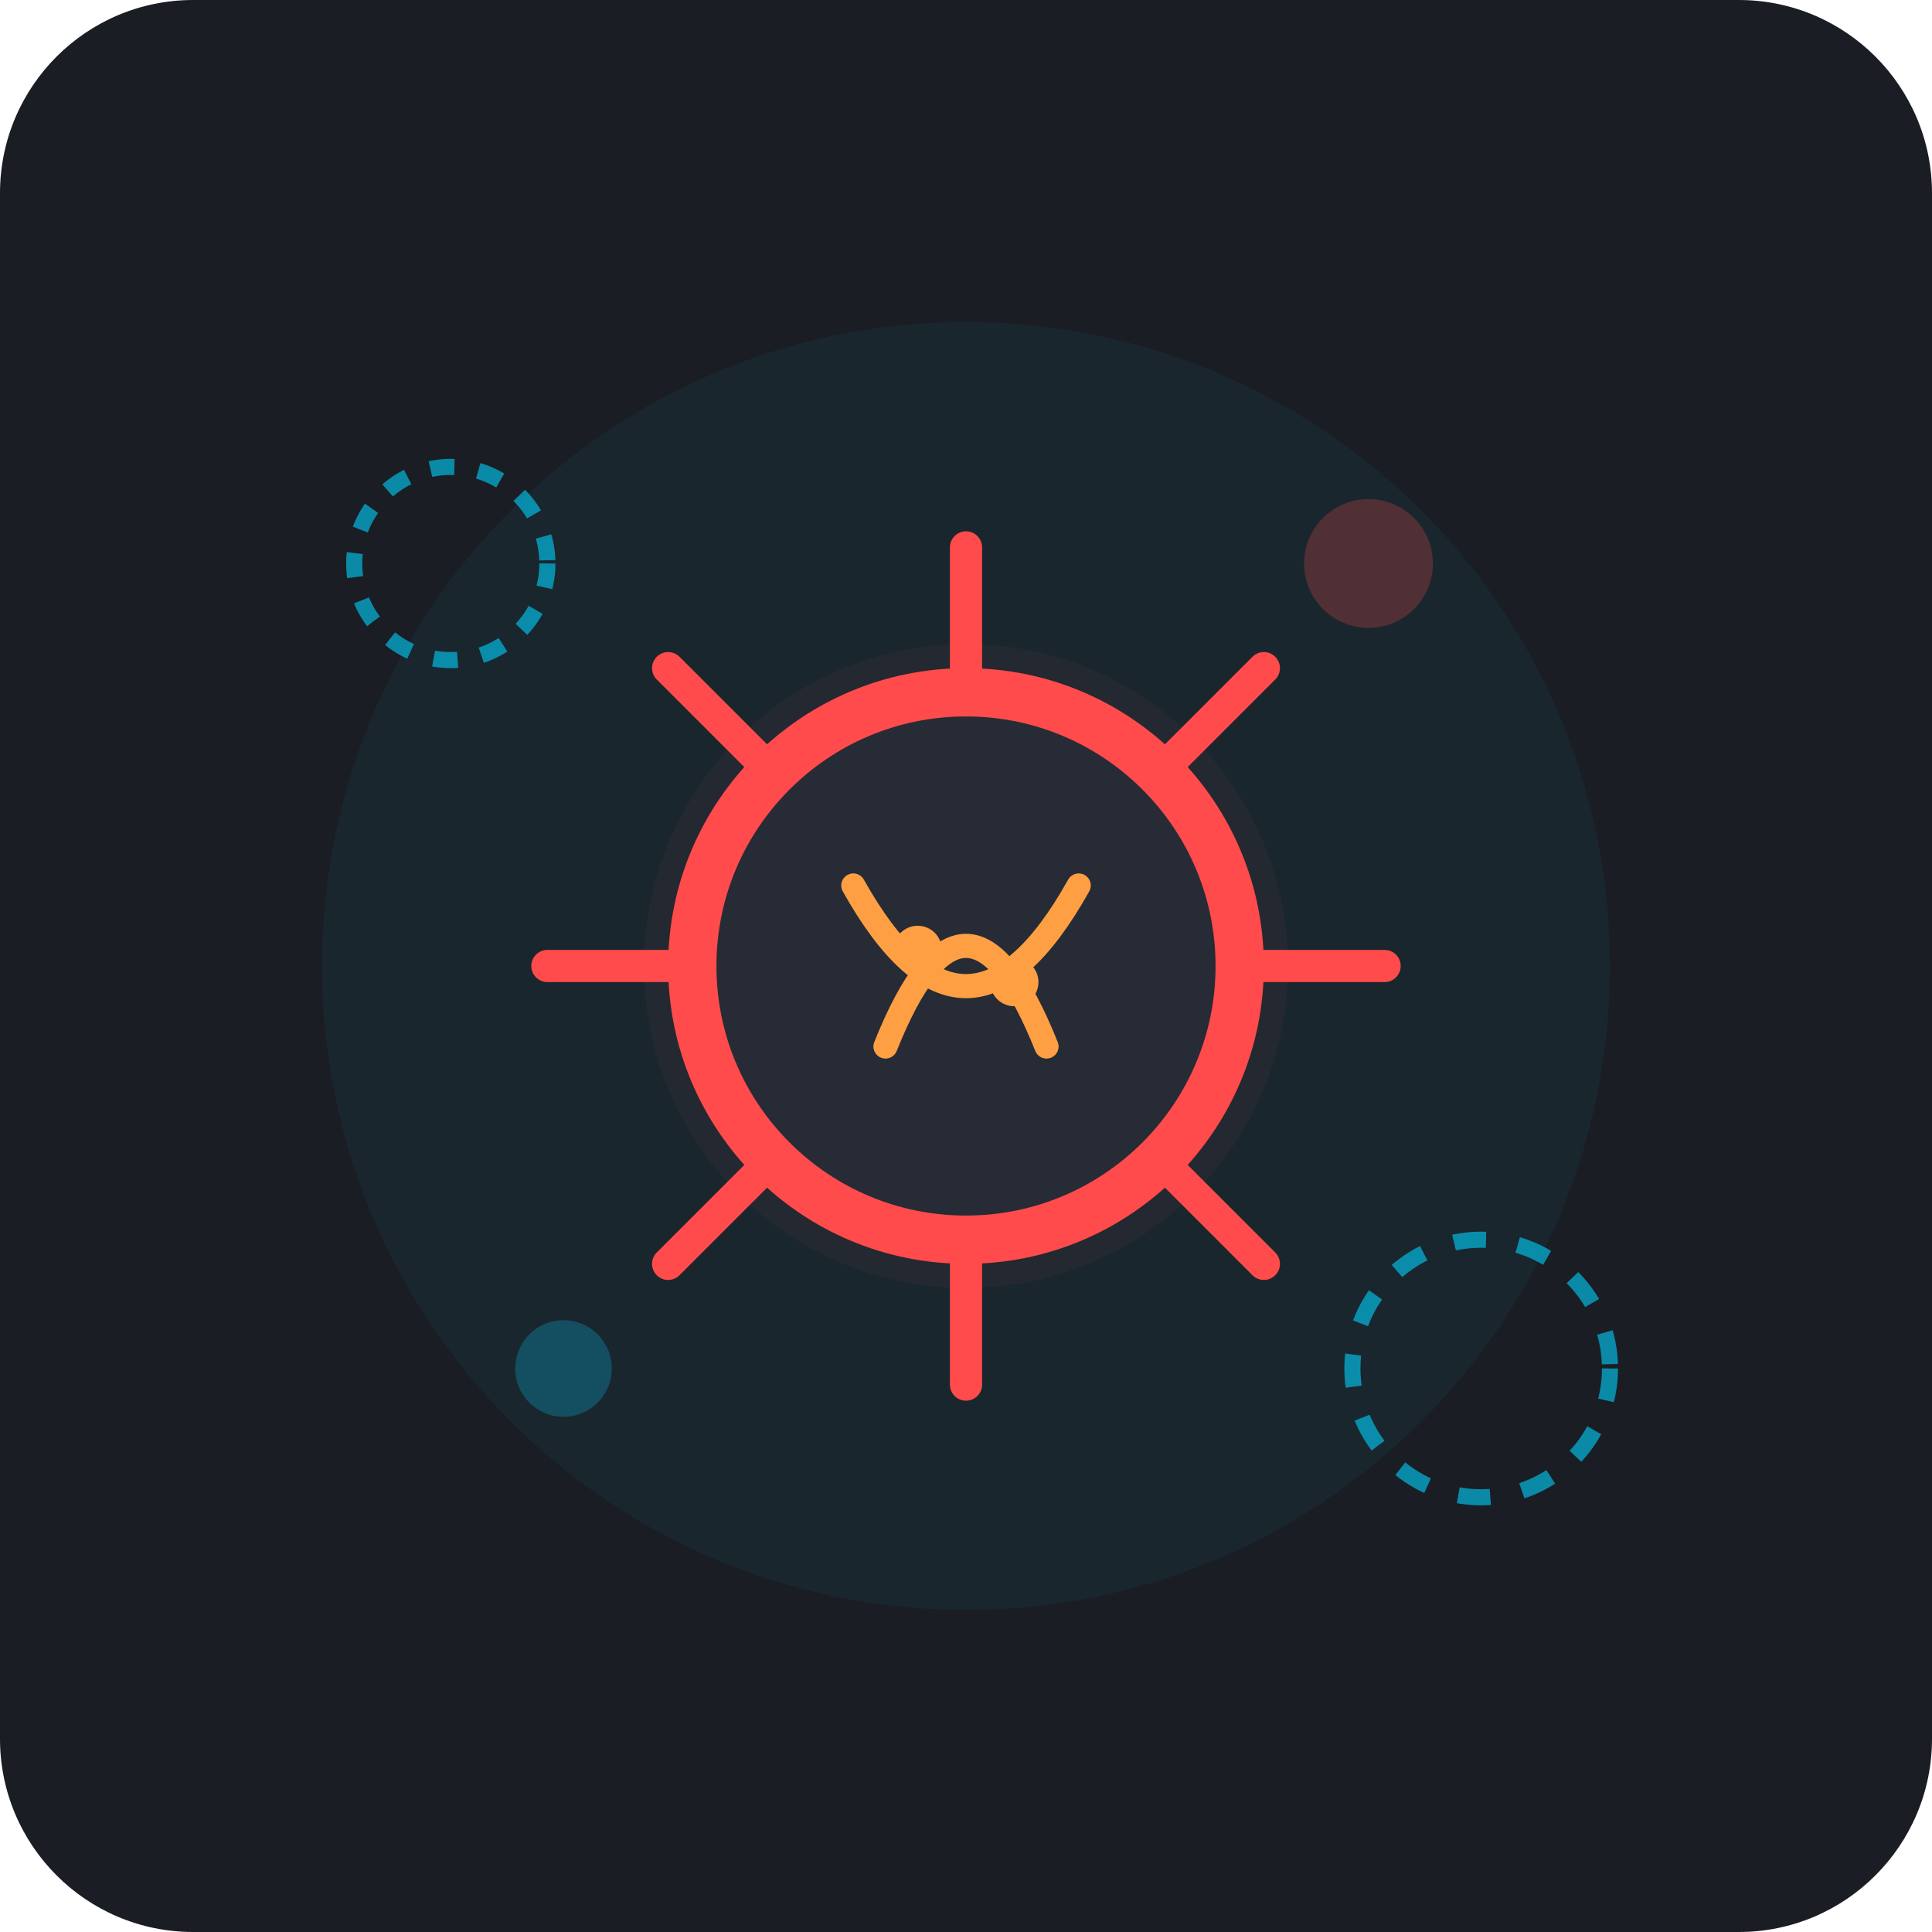
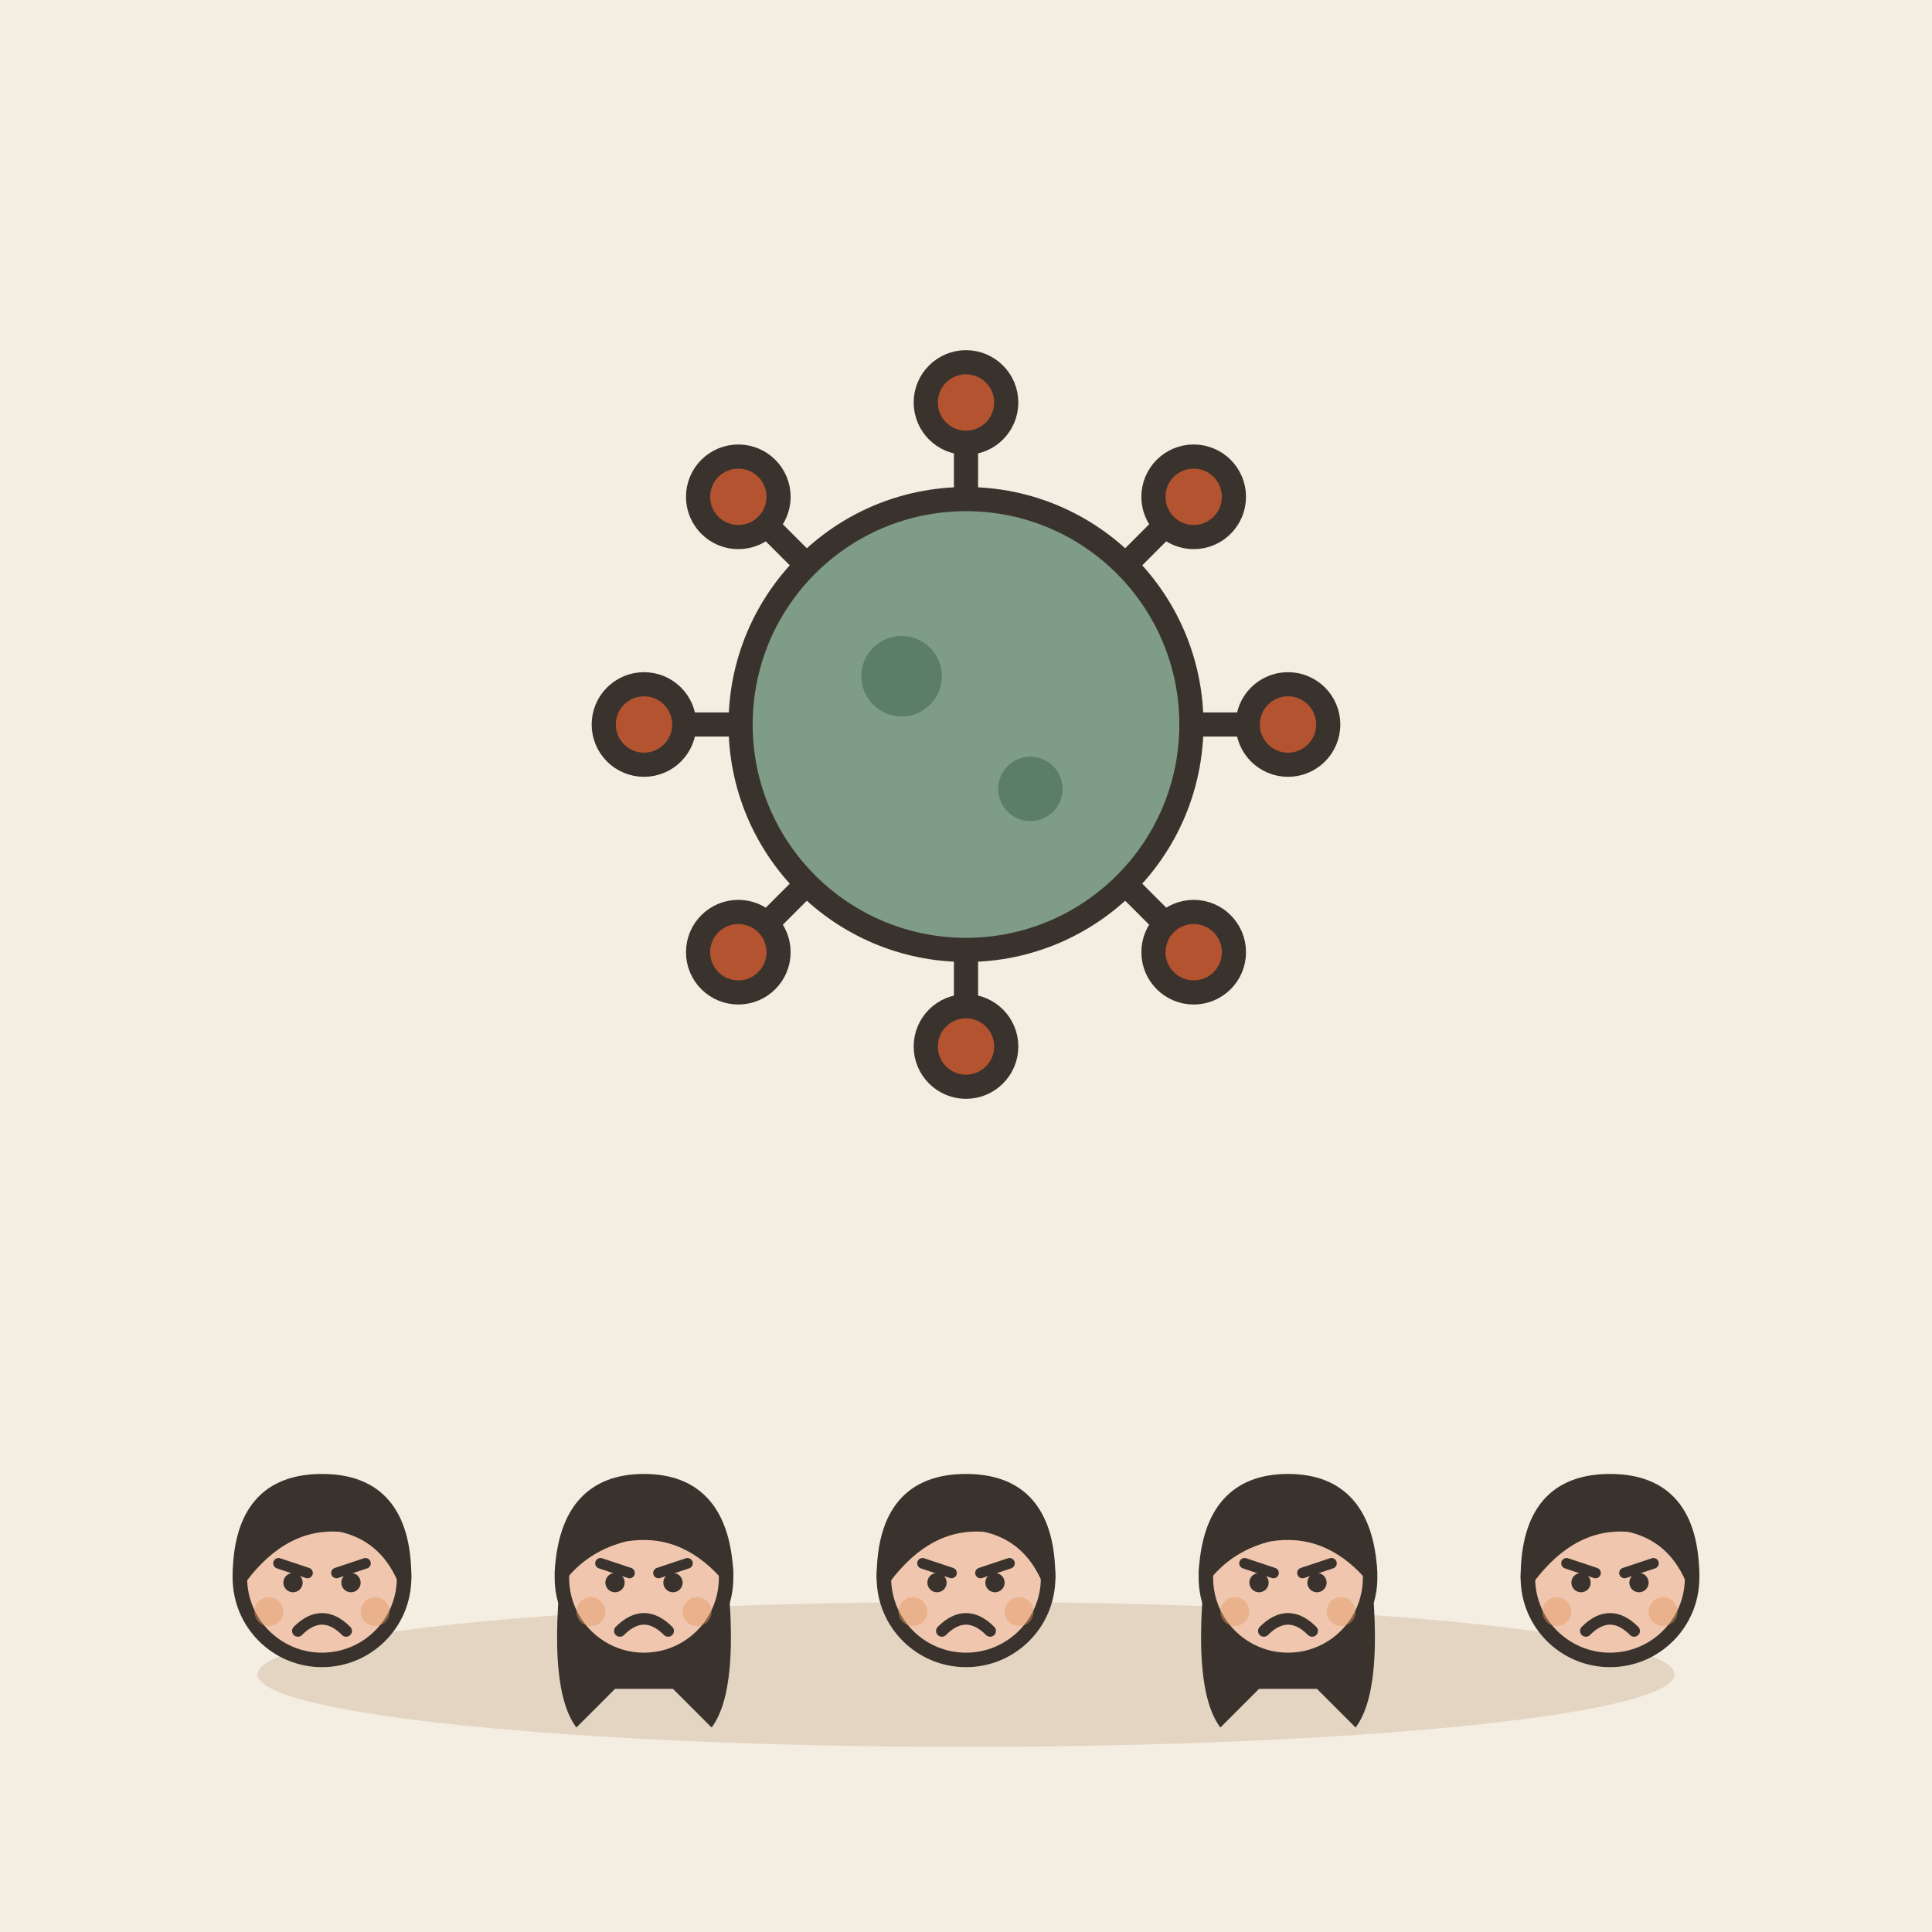
- <svg xmlns="http://www.w3.org/2000/svg" width="240" height="240" viewBox="0 0 240 240">
-   <rect width="240" height="240" rx="24" fill="#1A1D24" />
-   <circle cx="120" cy="120" r="80" fill="#00D2FF" opacity="0.05" />
-   <circle cx="120" cy="120" r="40" fill="#FF4B4B" opacity="0.05" />
-   <g transform="translate(120, 120)">
-     <g stroke="#FF4B4B" stroke-width="4" stroke-linecap="round">
-       <line x1="0" y1="0" x2="0" y2="-52" />
-       <line x1="0" y1="0" x2="0" y2="52" />
-       <line x1="0" y1="0" x2="-52" y2="0" />
-       <line x1="0" y1="0" x2="52" y2="0" />
-       <line x1="0" y1="0" x2="-37" y2="-37" />
-       <line x1="0" y1="0" x2="37" y2="37" />
-       <line x1="0" y1="0" x2="37" y2="-37" />
-       <line x1="0" y1="0" x2="-37" y2="37" />
-     </g>
-     <fill-group fill="#FF4B4B">
-       <circle cx="0" cy="-52" r="5" />
-       <circle cx="0" cy="52" r="5" />
-       <circle cx="-52" cy="0" r="5" />
-       <circle cx="52" cy="0" r="5" />
-       <circle cx="-37" cy="-37" r="5" />
-       <circle cx="37" cy="37" r="5" />
-       <circle cx="37" cy="-37" r="5" />
-       <circle cx="-37" cy="37" r="5" />
-     </fill-group>
-     <circle cx="0" cy="0" r="34" fill="#262B35" stroke="#FF4B4B" stroke-width="6" />
-     <path d="M-14,-10 Q 0,15 14,-10" fill="none" stroke="#FF9F43" stroke-width="3" stroke-linecap="round" />
-     <path d="M-10,10 Q 0,-15 10,10" fill="none" stroke="#FF9F43" stroke-width="3" stroke-linecap="round" />
-     <circle cx="-6" cy="-2" r="3" fill="#FF9F43" />
-     <circle cx="6" cy="2" r="3" fill="#FF9F43" />
+ <svg xmlns="http://www.w3.org/2000/svg" viewBox="0 0 240 240" data-style="editorial">
+   <rect width="240" height="240" fill="#F4EDE2" />
+   <ellipse cx="120" cy="208" rx="88" ry="9" fill="#E3D5C1" />
+   <g transform="translate(120 90)">
+     <path d="M26 0L38 0" stroke="#3A332D" stroke-width="3" stroke-linecap="round" fill="none" />
+     <circle cx="40" cy="0" r="5" fill="#B4532F" stroke="#3A332D" stroke-width="3" stroke-linecap="round" stroke-linejoin="round" />
+     <path d="M18.385 18.385L26.87 26.87" stroke="#3A332D" stroke-width="3" stroke-linecap="round" fill="none" />
+     <circle cx="28.284" cy="28.284" r="5" fill="#B4532F" stroke="#3A332D" stroke-width="3" stroke-linecap="round" stroke-linejoin="round" />
+     <path d="M1.59204e-15 26L2.32683e-15 38" stroke="#3A332D" stroke-width="3" stroke-linecap="round" fill="none" />
+     <circle cx="2.44929e-15" cy="40" r="5" fill="#B4532F" stroke="#3A332D" stroke-width="3" stroke-linecap="round" stroke-linejoin="round" />
+     <path d="M-18.385 18.385L-26.87 26.87" stroke="#3A332D" stroke-width="3" stroke-linecap="round" fill="none" />
+     <circle cx="-28.284" cy="28.284" r="5" fill="#B4532F" stroke="#3A332D" stroke-width="3" stroke-linecap="round" stroke-linejoin="round" />
+     <path d="M-26 3.18408e-15L-38 4.65366e-15" stroke="#3A332D" stroke-width="3" stroke-linecap="round" fill="none" />
+     <circle cx="-40" cy="4.89859e-15" r="5" fill="#B4532F" stroke="#3A332D" stroke-width="3" stroke-linecap="round" stroke-linejoin="round" />
+     <path d="M-18.385 -18.385L-26.87 -26.87" stroke="#3A332D" stroke-width="3" stroke-linecap="round" fill="none" />
+     <circle cx="-28.284" cy="-28.284" r="5" fill="#B4532F" stroke="#3A332D" stroke-width="3" stroke-linecap="round" stroke-linejoin="round" />
+     <path d="M-4.77612e-15 -26L-6.98049e-15 -38" stroke="#3A332D" stroke-width="3" stroke-linecap="round" fill="none" />
+     <circle cx="-7.34788e-15" cy="-40" r="5" fill="#B4532F" stroke="#3A332D" stroke-width="3" stroke-linecap="round" stroke-linejoin="round" />
+     <path d="M18.385 -18.385L26.87 -26.87" stroke="#3A332D" stroke-width="3" stroke-linecap="round" fill="none" />
+     <circle cx="28.284" cy="-28.284" r="5" fill="#B4532F" stroke="#3A332D" stroke-width="3" stroke-linecap="round" stroke-linejoin="round" />
+     <circle cx="0" cy="0" r="28" fill="#7E9C86" stroke="#3A332D" stroke-width="3" stroke-linecap="round" stroke-linejoin="round" />
+     <circle cx="-8" cy="-6" r="5" fill="#5C7D68" />
+     <circle cx="8" cy="8" r="4" fill="#5C7D68" />
  </g>
-   <g opacity="0.6">
-     <circle cx="56" cy="70" r="12" fill="none" stroke="#00D2FF" stroke-width="2" stroke-dasharray="3,3" />
-     <circle cx="184" cy="170" r="16" fill="none" stroke="#00D2FF" stroke-width="2" stroke-dasharray="4,4" />
-     <circle cx="170" cy="70" r="8" fill="#FF4B4B" opacity="0.4" />
-     <circle cx="70" cy="170" r="6" fill="#00D2FF" opacity="0.4" />
+   <g transform="translate(40 256.6) scale(0.6 0.6)">
+     <circle cx="0" cy="-101" r="17" fill="#F0C7AE" stroke="#3A332D" stroke-width="3" stroke-linecap="round" stroke-linejoin="round" />
+     <path d="M-17 -101Q-17 -121 0 -121Q17 -121 17 -101Q13 -110 4 -112Q-8 -113 -17 -101Z" fill="#3A332D" stroke="#3A332D" stroke-width="3" stroke-linecap="round" stroke-linejoin="round" />
+     <path d="M-9 -104L-3 -102" fill="none" stroke="#3A332D" stroke-width="2.2" stroke-linecap="round" stroke-linejoin="round" />
+     <path d="M9 -104L3 -102" fill="none" stroke="#3A332D" stroke-width="2.2" stroke-linecap="round" stroke-linejoin="round" />
+     <circle cx="-6" cy="-100" r="2" fill="#3A332D" />
+     <circle cx="6" cy="-100" r="2" fill="#3A332D" />
+     <path d="M-5 -90Q0 -95 5 -90" fill="none" stroke="#3A332D" stroke-width="2.4" stroke-linecap="round" stroke-linejoin="round" />
+     <circle cx="-11" cy="-94" r="3" fill="#E39A62" opacity="0.45" />
+     <circle cx="11" cy="-94" r="3" fill="#E39A62" opacity="0.45" />
+   </g>
+   <g transform="translate(80 256.6) scale(0.6 0.6)">
+     <path d="M-17 -104Q-20 -78 -14 -70L-6 -78L6 -78L14 -70Q20 -78 17 -104Z" fill="#3A332D" />
+     <circle cx="0" cy="-101" r="17" fill="#F0C7AE" stroke="#3A332D" stroke-width="3" stroke-linecap="round" stroke-linejoin="round" />
+     <path d="M-17 -102Q-16 -121 0 -121Q16 -121 17 -102Q8 -112 -4 -110Q-12 -108 -17 -102Z" fill="#3A332D" stroke="#3A332D" stroke-width="3" stroke-linecap="round" stroke-linejoin="round" />
+     <path d="M-9 -104L-3 -102" fill="none" stroke="#3A332D" stroke-width="2.2" stroke-linecap="round" stroke-linejoin="round" />
+     <path d="M9 -104L3 -102" fill="none" stroke="#3A332D" stroke-width="2.2" stroke-linecap="round" stroke-linejoin="round" />
+     <circle cx="-6" cy="-100" r="2" fill="#3A332D" />
+     <circle cx="6" cy="-100" r="2" fill="#3A332D" />
+     <path d="M-5 -90Q0 -95 5 -90" fill="none" stroke="#3A332D" stroke-width="2.4" stroke-linecap="round" stroke-linejoin="round" />
+     <circle cx="-11" cy="-94" r="3" fill="#E39A62" opacity="0.45" />
+     <circle cx="11" cy="-94" r="3" fill="#E39A62" opacity="0.45" />
+   </g>
+   <g transform="translate(120 256.6) scale(0.6 0.6)">
+     <circle cx="0" cy="-101" r="17" fill="#F0C7AE" stroke="#3A332D" stroke-width="3" stroke-linecap="round" stroke-linejoin="round" />
+     <path d="M-17 -101Q-17 -121 0 -121Q17 -121 17 -101Q13 -110 4 -112Q-8 -113 -17 -101Z" fill="#3A332D" stroke="#3A332D" stroke-width="3" stroke-linecap="round" stroke-linejoin="round" />
+     <path d="M-9 -104L-3 -102" fill="none" stroke="#3A332D" stroke-width="2.2" stroke-linecap="round" stroke-linejoin="round" />
+     <path d="M9 -104L3 -102" fill="none" stroke="#3A332D" stroke-width="2.2" stroke-linecap="round" stroke-linejoin="round" />
+     <circle cx="-6" cy="-100" r="2" fill="#3A332D" />
+     <circle cx="6" cy="-100" r="2" fill="#3A332D" />
+     <path d="M-5 -90Q0 -95 5 -90" fill="none" stroke="#3A332D" stroke-width="2.4" stroke-linecap="round" stroke-linejoin="round" />
+     <circle cx="-11" cy="-94" r="3" fill="#E39A62" opacity="0.45" />
+     <circle cx="11" cy="-94" r="3" fill="#E39A62" opacity="0.45" />
+   </g>
+   <g transform="translate(160 256.6) scale(0.6 0.6)">
+     <path d="M-17 -104Q-20 -78 -14 -70L-6 -78L6 -78L14 -70Q20 -78 17 -104Z" fill="#3A332D" />
+     <circle cx="0" cy="-101" r="17" fill="#F0C7AE" stroke="#3A332D" stroke-width="3" stroke-linecap="round" stroke-linejoin="round" />
+     <path d="M-17 -102Q-16 -121 0 -121Q16 -121 17 -102Q8 -112 -4 -110Q-12 -108 -17 -102Z" fill="#3A332D" stroke="#3A332D" stroke-width="3" stroke-linecap="round" stroke-linejoin="round" />
+     <path d="M-9 -104L-3 -102" fill="none" stroke="#3A332D" stroke-width="2.2" stroke-linecap="round" stroke-linejoin="round" />
+     <path d="M9 -104L3 -102" fill="none" stroke="#3A332D" stroke-width="2.2" stroke-linecap="round" stroke-linejoin="round" />
+     <circle cx="-6" cy="-100" r="2" fill="#3A332D" />
+     <circle cx="6" cy="-100" r="2" fill="#3A332D" />
+     <path d="M-5 -90Q0 -95 5 -90" fill="none" stroke="#3A332D" stroke-width="2.4" stroke-linecap="round" stroke-linejoin="round" />
+     <circle cx="-11" cy="-94" r="3" fill="#E39A62" opacity="0.45" />
+     <circle cx="11" cy="-94" r="3" fill="#E39A62" opacity="0.45" />
+   </g>
+   <g transform="translate(200 256.6) scale(0.6 0.6)">
+     <circle cx="0" cy="-101" r="17" fill="#F0C7AE" stroke="#3A332D" stroke-width="3" stroke-linecap="round" stroke-linejoin="round" />
+     <path d="M-17 -101Q-17 -121 0 -121Q17 -121 17 -101Q13 -110 4 -112Q-8 -113 -17 -101Z" fill="#3A332D" stroke="#3A332D" stroke-width="3" stroke-linecap="round" stroke-linejoin="round" />
+     <path d="M-9 -104L-3 -102" fill="none" stroke="#3A332D" stroke-width="2.2" stroke-linecap="round" stroke-linejoin="round" />
+     <path d="M9 -104L3 -102" fill="none" stroke="#3A332D" stroke-width="2.2" stroke-linecap="round" stroke-linejoin="round" />
+     <circle cx="-6" cy="-100" r="2" fill="#3A332D" />
+     <circle cx="6" cy="-100" r="2" fill="#3A332D" />
+     <path d="M-5 -90Q0 -95 5 -90" fill="none" stroke="#3A332D" stroke-width="2.4" stroke-linecap="round" stroke-linejoin="round" />
+     <circle cx="-11" cy="-94" r="3" fill="#E39A62" opacity="0.45" />
+     <circle cx="11" cy="-94" r="3" fill="#E39A62" opacity="0.45" />
  </g>
</svg>
